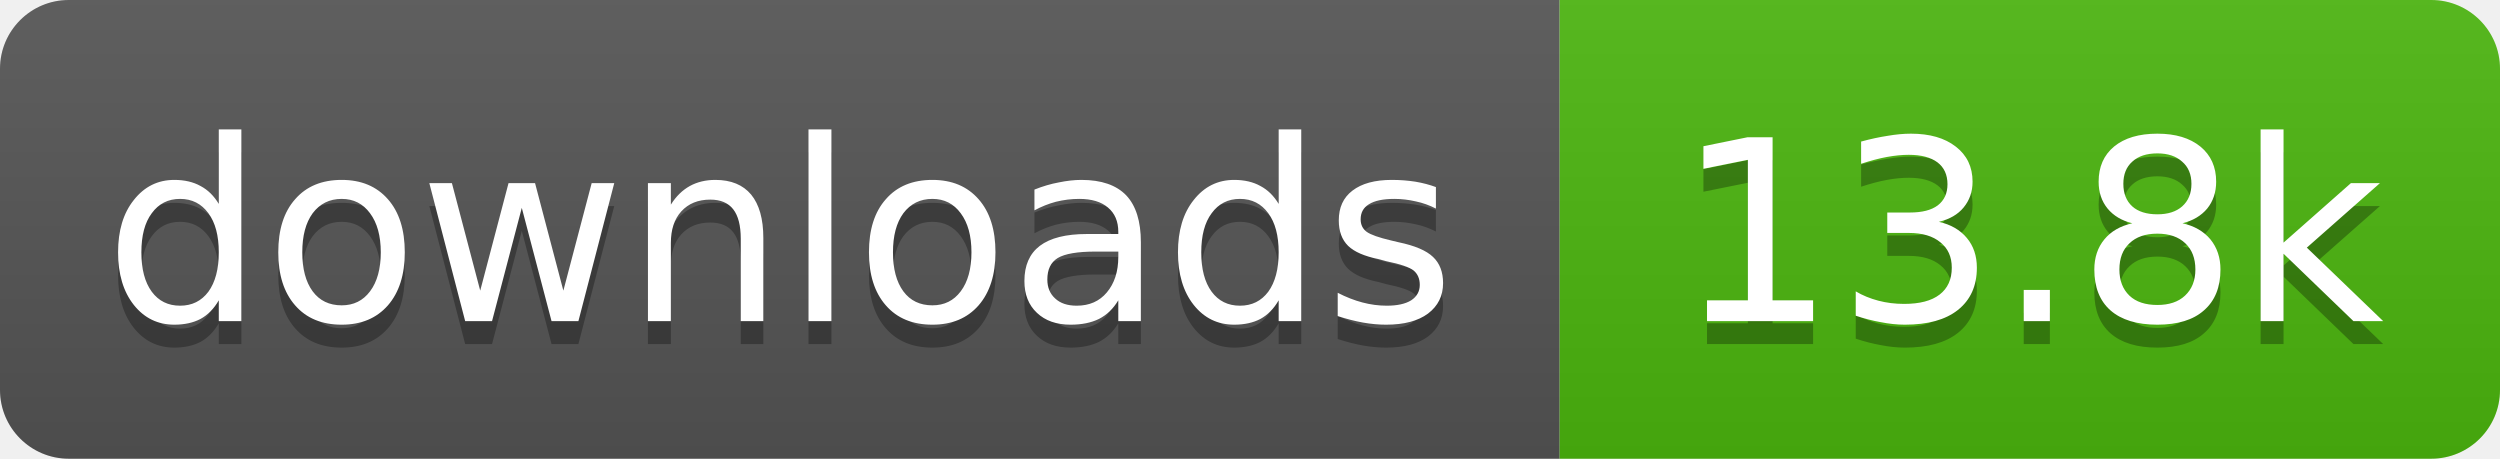
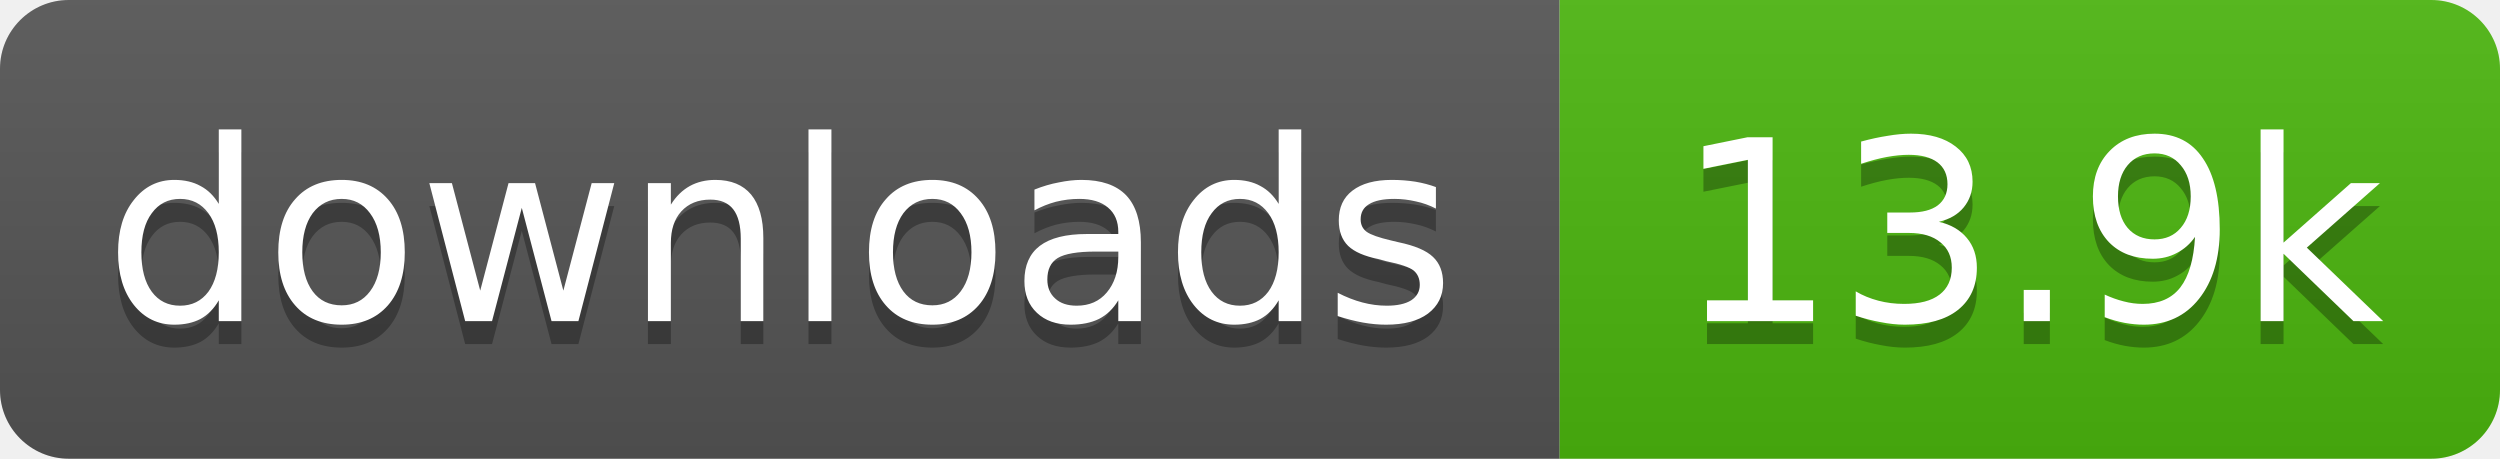
- <svg xmlns="http://www.w3.org/2000/svg" width="109" height="20" role="img" aria-label="downloads: 13.8k">
+ <svg xmlns="http://www.w3.org/2000/svg" width="109" height="20" role="img" aria-label="downloads: 13.9k">
  <linearGradient id="s" x2="0" y2="100%">
    <stop offset="0" stop-color="#bbb" stop-opacity=".1" />
    <stop offset="1" stop-opacity=".1" />
  </linearGradient>
  <clipPath id="r">
    <rect width="109" height="20" rx="3" fill="#fff" />
  </clipPath>
  <g clip-path="url(#r)">
    <rect width="68" height="20" fill="#555" />
    <rect x="68" width="41" height="20" fill="#4cb70e" />
    <rect width="109" height="20" fill="url(#s)" />
  </g>
  <g fill="#fff" text-anchor="middle" font-family="Verdana,Geneva,DejaVu Sans,sans-serif" text-rendering="geometricPrecision" font-size="11">
    <text aria-hidden="true" x="34" y="15" fill="#010101" fill-opacity=".3" textLength="58.4">downloads</text>
-     <text aria-hidden="true" x="88.5" y="15" fill="#010101" fill-opacity=".3" textLength="31.4">13.8k</text>
+     <text aria-hidden="true" x="88.5" y="15" fill="#010101" fill-opacity=".3" textLength="31.4">13.9k</text>
    <text x="34" y="14" textLength="58.4">downloads</text>
-     <text x="88.5" y="14" textLength="31.4">13.8k</text>
+     <text x="88.5" y="14" textLength="31.4">13.9k</text>
  </g>
</svg>
